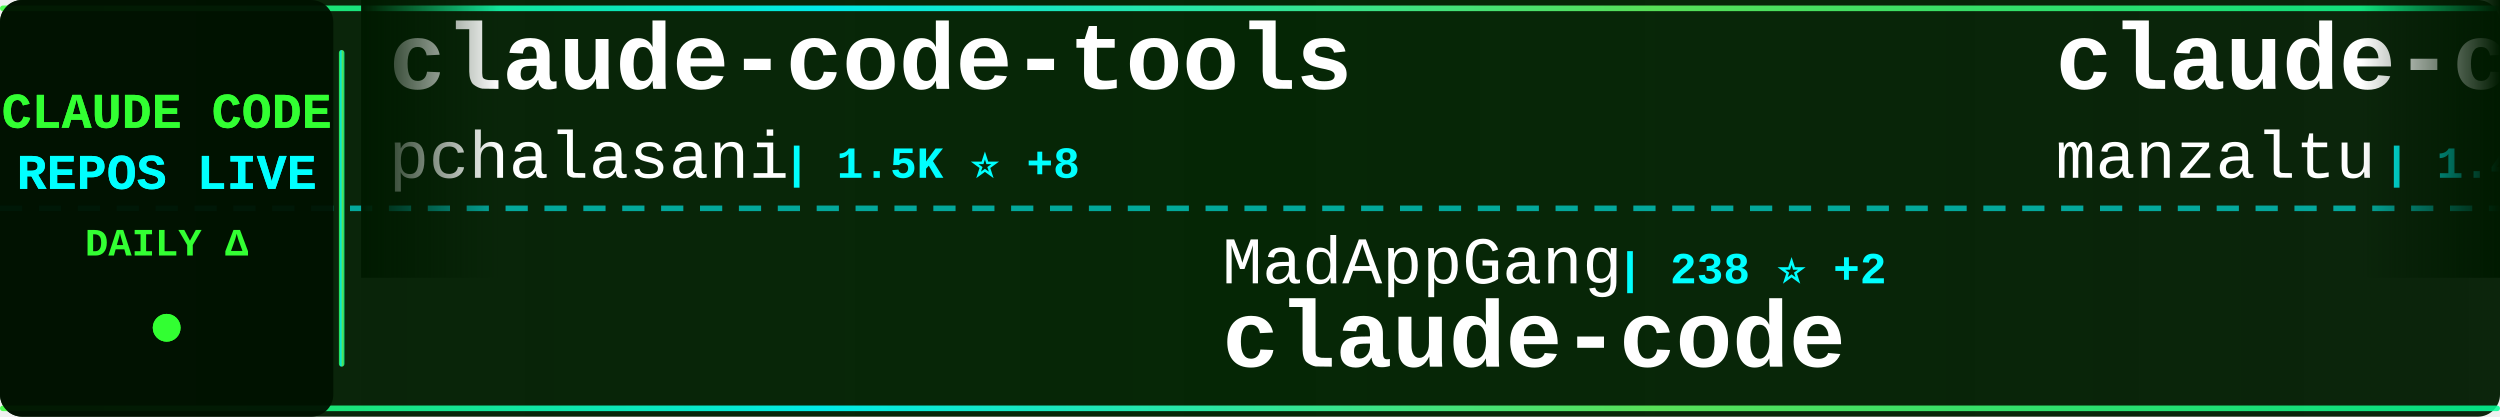
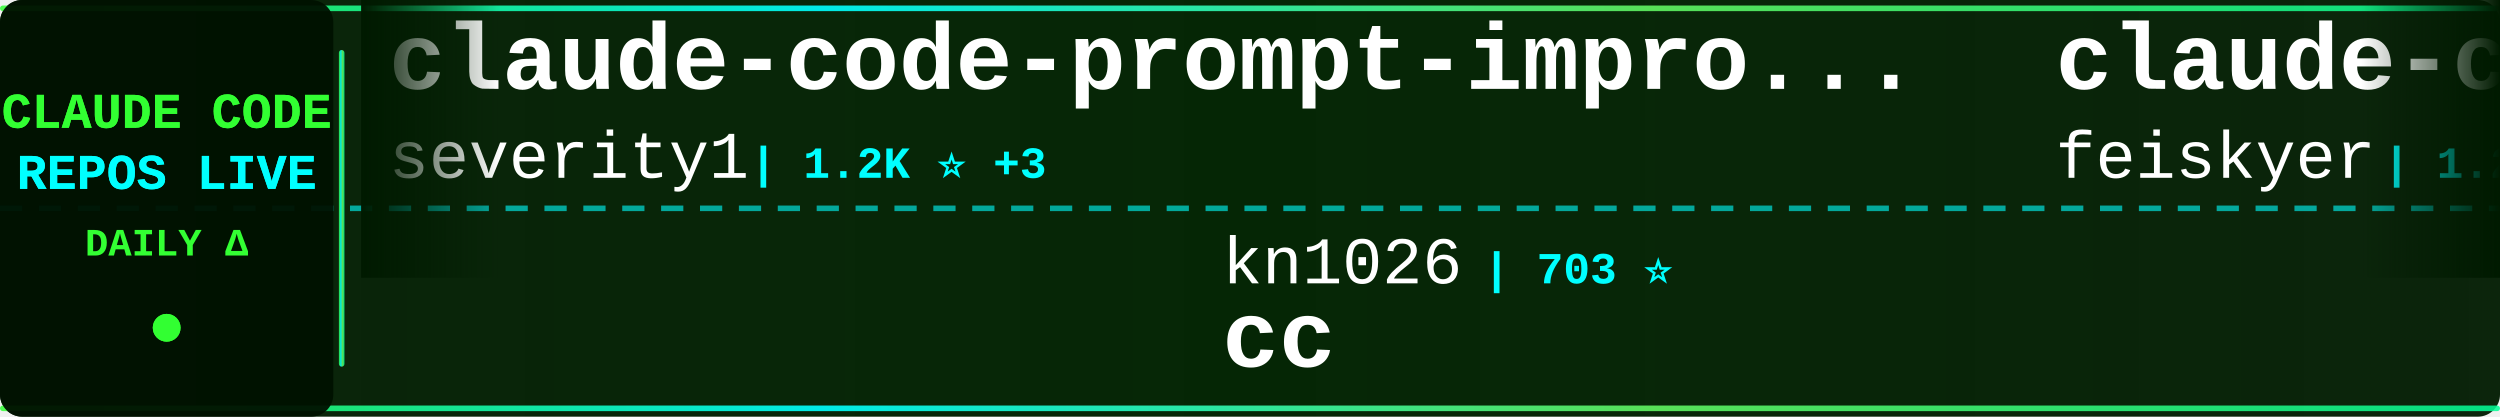
<svg xmlns="http://www.w3.org/2000/svg" width="900" height="150">
  <defs>
    <linearGradient id="tickerBg" x1="0%" y1="0%" x2="100%" y2="0%">
      <stop offset="0%" style="stop-color:#001a00;stop-opacity:0.95" />
      <stop offset="50%" style="stop-color:#002200;stop-opacity:0.98" />
      <stop offset="100%" style="stop-color:#001a00;stop-opacity:0.95" />
    </linearGradient>
    <linearGradient id="borderGrad" x1="0%" y1="0%" x2="100%" y2="0%">
      <stop offset="0%" style="stop-color:#33ff33;stop-opacity:0.85">
        <animate attributeName="stop-opacity" values="0.85;1;0.85" dur="2s" repeatCount="indefinite" />
      </stop>
      <stop offset="33%" style="stop-color:#00ffff;stop-opacity:0.9">
        <animate attributeName="stop-opacity" values="0.9;1;0.9" dur="2.2s" repeatCount="indefinite" />
      </stop>
      <stop offset="66%" style="stop-color:#66ff66;stop-opacity:0.85">
        <animate attributeName="stop-opacity" values="0.85;1;0.85" dur="1.8s" repeatCount="indefinite" />
      </stop>
      <stop offset="100%" style="stop-color:#00ff99;stop-opacity:0.85">
        <animate attributeName="stop-opacity" values="0.85;1;0.85" dur="2s" repeatCount="indefinite" />
      </stop>
    </linearGradient>
    <filter id="textGlow">
      <feGaussianBlur stdDeviation="0.1" result="coloredBlur" />
      <feMerge>
        <feMergeNode in="coloredBlur" />
        <feMergeNode in="SourceGraphic" />
      </feMerge>
    </filter>
    <filter id="metricGlow">
      <feGaussianBlur stdDeviation="0.2" result="coloredBlur" />
      <feMerge>
        <feMergeNode in="coloredBlur" />
        <feMergeNode in="SourceGraphic" />
      </feMerge>
    </filter>
    <linearGradient id="leftFade" x1="0%" y1="0%" x2="100%" y2="0%">
      <stop offset="0%" style="stop-color:#001a00;stop-opacity:1" />
      <stop offset="100%" style="stop-color:#001a00;stop-opacity:0" />
    </linearGradient>
    <linearGradient id="rightFade" x1="0%" y1="0%" x2="100%" y2="0%">
      <stop offset="0%" style="stop-color:#001a00;stop-opacity:0" />
      <stop offset="100%" style="stop-color:#001a00;stop-opacity:1" />
    </linearGradient>
  </defs>
  <rect width="900" height="150" fill="url(#tickerBg)" rx="8" />
  <rect x="0" y="2" width="900" height="2" fill="url(#borderGrad)" rx="1" />
  <rect x="0" y="146" width="900" height="2" fill="url(#borderGrad)" rx="1" />
  <line x1="0" y1="75" x2="900" y2="75" stroke="#00ffff" stroke-width="2" stroke-dasharray="8 6" opacity="0.6" />
  <rect x="0" y="0" width="120" height="150" fill="#001100" opacity="0.95" rx="8" />
  <text x="60" y="46" font-family="'Courier New', monospace" font-size="18" font-weight="bold" fill="#33ff33" text-anchor="middle" filter="url(#textGlow)">
    CLAUDE CODE
  </text>
  <text x="60" y="68" font-family="'Courier New', monospace" font-size="18" font-weight="bold" fill="#00ffff" text-anchor="middle" filter="url(#textGlow)">
    REPOS LIVE
  </text>
  <text x="60" y="92" font-family="'Courier New', monospace" font-size="14" font-weight="bold" fill="#33ff33" text-anchor="middle">
    DAILY Δ
  </text>
  <circle cx="60" cy="118" r="5" fill="#33ff33" filter="url(#metricGlow)">
    <animate attributeName="r" values="4;6;4" dur="1.5s" repeatCount="indefinite" />
    <animate attributeName="opacity" values="0.6;1;0.6" dur="1.5s" repeatCount="indefinite" />
  </circle>
  <rect x="122" y="18" width="2" height="114" fill="url(#borderGrad)" rx="1" />
  <clipPath id="tickerClip">
    <rect x="130" y="0" width="770" height="150" />
  </clipPath>
  <g clip-path="url(#tickerClip)">
    <g id="tickerItems">
      <animateTransform attributeName="transform" attributeType="XML" type="translate" from="0 0" to="-3000 0" dur="54s" repeatCount="indefinite" />
      <g transform="translate(0, 0)">
-         <text x="140" y="32" font-family="'Courier New', monospace" font-size="34" font-weight="bold" fill="#ffffff">claude-code-tools</text>
-         <text x="140" y="64" font-family="'Courier New', monospace" font-size="24" font-weight="normal" fill="#ffffff" opacity="1.0">pchalasani</text>
-         <text x="282" y="64" font-family="'Courier New', monospace" font-size="16" font-weight="bold" fill="#00ffff"> | 1.5K ⭐ +8</text>
+         <text x="140" y="32" font-family="'Courier New', monospace" font-size="34" font-weight="bold" fill="#ffffff">claude-code-prompt-impro...</text>
+         <text x="140" y="64" font-family="'Courier New', monospace" font-size="24" font-weight="normal" fill="#ffffff" opacity="1.0">severity1</text>
+         <text x="270" y="64" font-family="'Courier New', monospace" font-size="16" font-weight="bold" fill="#00ffff"> | 1.2K ⭐ +3</text>
      </g>
      <g transform="translate(300, 0)">
-         <text x="140" y="102" font-family="'Courier New', monospace" font-size="24" font-weight="normal" fill="#ffffff" opacity="1.0">MadAppGang</text>
-         <text x="282" y="102" font-family="'Courier New', monospace" font-size="16" font-weight="bold" fill="#00ffff"> | 238 ⭐ +2</text>
-         <text x="140" y="132" font-family="'Courier New', monospace" font-size="34" font-weight="bold" fill="#ffffff">claude-code</text>
+         <text x="140" y="102" font-family="'Courier New', monospace" font-size="24" font-weight="normal" fill="#ffffff" opacity="1.0">kn1026</text>
+         <text x="234" y="102" font-family="'Courier New', monospace" font-size="16" font-weight="bold" fill="#00ffff"> | 703 ⭐</text>
+         <text x="140" y="132" font-family="'Courier New', monospace" font-size="34" font-weight="bold" fill="#ffffff">cc</text>
      </g>
      <g transform="translate(600, 0)">
-         <text x="140" y="32" font-family="'Courier New', monospace" font-size="34" font-weight="bold" fill="#ffffff">claude-code-ide.el</text>
-         <text x="140" y="64" font-family="'Courier New', monospace" font-size="24" font-weight="normal" fill="#ffffff" opacity="1.0">manzaltu</text>
-         <text x="258" y="64" font-family="'Courier New', monospace" font-size="16" font-weight="bold" fill="#00ffff"> | 1.4K ⭐ +3</text>
+         <text x="140" y="32" font-family="'Courier New', monospace" font-size="34" font-weight="bold" fill="#ffffff">claude-code-settings</text>
+         <text x="140" y="64" font-family="'Courier New', monospace" font-size="24" font-weight="normal" fill="#ffffff" opacity="1.0">feiskyer</text>
+         <text x="258" y="64" font-family="'Courier New', monospace" font-size="16" font-weight="bold" fill="#00ffff"> | 1.2K ⭐ +4</text>
      </g>
      <g transform="translate(900, 0)">
-         <text x="140" y="102" font-family="'Courier New', monospace" font-size="24" font-weight="normal" fill="#ffffff" opacity="1.0">BloopAI</text>
-         <text x="246" y="102" font-family="'Courier New', monospace" font-size="16" font-weight="bold" fill="#00ffff"> | 21.9K ⭐ +117</text>
-         <text x="140" y="132" font-family="'Courier New', monospace" font-size="34" font-weight="bold" fill="#ffffff">vibe-kanban</text>
+         <text x="140" y="102" font-family="'Courier New', monospace" font-size="24" font-weight="normal" fill="#ffffff" opacity="1.0">slopus</text>
+         <text x="234" y="102" font-family="'Courier New', monospace" font-size="16" font-weight="bold" fill="#00ffff"> | 13.5K ⭐ +216</text>
+         <text x="140" y="132" font-family="'Courier New', monospace" font-size="34" font-weight="bold" fill="#ffffff">happy</text>
      </g>
      <g transform="translate(1200, 0)">
-         <text x="140" y="32" font-family="'Courier New', monospace" font-size="34" font-weight="bold" fill="#ffffff">claude-code-webui</text>
-         <text x="140" y="64" font-family="'Courier New', monospace" font-size="24" font-weight="normal" fill="#ffffff" opacity="1.0">sugyan</text>
-         <text x="234" y="64" font-family="'Courier New', monospace" font-size="16" font-weight="bold" fill="#00ffff"> | 934 ⭐ +5</text>
+         <text x="140" y="32" font-family="'Courier New', monospace" font-size="34" font-weight="bold" fill="#ffffff">claude-code-sub-agents</text>
+         <text x="140" y="64" font-family="'Courier New', monospace" font-size="24" font-weight="normal" fill="#ffffff" opacity="1.0">lst97</text>
+         <text x="222" y="64" font-family="'Courier New', monospace" font-size="16" font-weight="bold" fill="#00ffff"> | 1.4K ⭐ +4</text>
      </g>
      <g transform="translate(1500, 0)">
-         <text x="140" y="102" font-family="'Courier New', monospace" font-size="24" font-weight="normal" fill="#ffffff" opacity="1.0">trailofbits</text>
-         <text x="294" y="102" font-family="'Courier New', monospace" font-size="16" font-weight="bold" fill="#00ffff"> | 1.3K ⭐ +26</text>
-         <text x="140" y="132" font-family="'Courier New', monospace" font-size="34" font-weight="bold" fill="#ffffff">claude-code-config</text>
+         <text x="140" y="102" font-family="'Courier New', monospace" font-size="24" font-weight="normal" fill="#ffffff" opacity="1.0">cixingguangming55555</text>
+         <text x="402" y="102" font-family="'Courier New', monospace" font-size="16" font-weight="bold" fill="#00ffff"> | 2.5K ⭐ +1</text>
+         <text x="140" y="132" font-family="'Courier New', monospace" font-size="34" font-weight="bold" fill="#ffffff">wechat-bot</text>
      </g>
      <g transform="translate(1800, 0)">
-         <text x="140" y="32" font-family="'Courier New', monospace" font-size="34" font-weight="bold" fill="#ffffff">cc</text>
-         <text x="140" y="64" font-family="'Courier New', monospace" font-size="24" font-weight="normal" fill="#ffffff" opacity="1.0">kn1026</text>
-         <text x="234" y="64" font-family="'Courier New', monospace" font-size="16" font-weight="bold" fill="#00ffff"> | 703 ⭐</text>
+         <text x="140" y="32" font-family="'Courier New', monospace" font-size="34" font-weight="bold" fill="#ffffff">claude-code-transcripts</text>
+         <text x="140" y="64" font-family="'Courier New', monospace" font-size="24" font-weight="normal" fill="#ffffff" opacity="1.0">simonw</text>
+         <text x="234" y="64" font-family="'Courier New', monospace" font-size="16" font-weight="bold" fill="#00ffff"> | 1.1K ⭐ +5</text>
      </g>
      <g transform="translate(2100, 0)">
-         <text x="140" y="102" font-family="'Courier New', monospace" font-size="24" font-weight="normal" fill="#ffffff" opacity="1.0">VoltAgent</text>
-         <text x="270" y="102" font-family="'Courier New', monospace" font-size="16" font-weight="bold" fill="#00ffff"> | 11.4K ⭐ +173</text>
-         <text x="140" y="132" font-family="'Courier New', monospace" font-size="34" font-weight="bold" fill="#ffffff">awesome-claude-code-suba...</text>
+         <text x="140" y="102" font-family="'Courier New', monospace" font-size="24" font-weight="normal" fill="#ffffff" opacity="1.0">OneRedOak</text>
+         <text x="270" y="102" font-family="'Courier New', monospace" font-size="16" font-weight="bold" fill="#00ffff"> | 3.7K ⭐ +3</text>
+         <text x="140" y="132" font-family="'Courier New', monospace" font-size="34" font-weight="bold" fill="#ffffff">claude-code-workflows</text>
      </g>
      <g transform="translate(2400, 0)">
-         <text x="140" y="32" font-family="'Courier New', monospace" font-size="34" font-weight="bold" fill="#ffffff">claude-code-plugins-plus...</text>
-         <text x="140" y="64" font-family="'Courier New', monospace" font-size="24" font-weight="normal" fill="#ffffff" opacity="1.0">jeremylongshore</text>
-         <text x="342" y="64" font-family="'Courier New', monospace" font-size="16" font-weight="bold" fill="#00ffff"> | 1.4K ⭐ +9</text>
+         <text x="140" y="32" font-family="'Courier New', monospace" font-size="34" font-weight="bold" fill="#ffffff">cc-switch</text>
+         <text x="140" y="64" font-family="'Courier New', monospace" font-size="24" font-weight="normal" fill="#ffffff" opacity="1.0">farion1231</text>
+         <text x="282" y="64" font-family="'Courier New', monospace" font-size="16" font-weight="bold" fill="#00ffff"> | 20.1K ⭐ +352</text>
      </g>
      <g transform="translate(2700, 0)">
-         <text x="140" y="102" font-family="'Courier New', monospace" font-size="24" font-weight="normal" fill="#ffffff" opacity="1.0">anthropics</text>
-         <text x="282" y="102" font-family="'Courier New', monospace" font-size="16" font-weight="bold" fill="#00ffff"> | 3.3K ⭐ +69</text>
-         <text x="140" y="132" font-family="'Courier New', monospace" font-size="34" font-weight="bold" fill="#ffffff">claude-code-security-rev...</text>
+         <text x="140" y="102" font-family="'Courier New', monospace" font-size="24" font-weight="normal" fill="#ffffff" opacity="1.0">ericbuess</text>
+         <text x="270" y="102" font-family="'Courier New', monospace" font-size="16" font-weight="bold" fill="#00ffff"> | 702 ⭐ +2</text>
+         <text x="140" y="132" font-family="'Courier New', monospace" font-size="34" font-weight="bold" fill="#ffffff">claude-code-docs</text>
      </g>
      <g transform="translate(3000, 0)">
-         <text x="140" y="32" font-family="'Courier New', monospace" font-size="34" font-weight="bold" fill="#ffffff">claude-code-tools</text>
-         <text x="140" y="64" font-family="'Courier New', monospace" font-size="24" font-weight="normal" fill="#ffffff" opacity="1.0">pchalasani</text>
-         <text x="282" y="64" font-family="'Courier New', monospace" font-size="16" font-weight="bold" fill="#00ffff"> | 1.5K ⭐ +8</text>
+         <text x="140" y="32" font-family="'Courier New', monospace" font-size="34" font-weight="bold" fill="#ffffff">claude-code-prompt-impro...</text>
+         <text x="140" y="64" font-family="'Courier New', monospace" font-size="24" font-weight="normal" fill="#ffffff" opacity="1.0">severity1</text>
+         <text x="270" y="64" font-family="'Courier New', monospace" font-size="16" font-weight="bold" fill="#00ffff"> | 1.2K ⭐ +3</text>
      </g>
      <g transform="translate(3300, 0)">
-         <text x="140" y="102" font-family="'Courier New', monospace" font-size="24" font-weight="normal" fill="#ffffff" opacity="1.0">MadAppGang</text>
-         <text x="282" y="102" font-family="'Courier New', monospace" font-size="16" font-weight="bold" fill="#00ffff"> | 238 ⭐ +2</text>
-         <text x="140" y="132" font-family="'Courier New', monospace" font-size="34" font-weight="bold" fill="#ffffff">claude-code</text>
+         <text x="140" y="102" font-family="'Courier New', monospace" font-size="24" font-weight="normal" fill="#ffffff" opacity="1.0">kn1026</text>
+         <text x="234" y="102" font-family="'Courier New', monospace" font-size="16" font-weight="bold" fill="#00ffff"> | 703 ⭐</text>
+         <text x="140" y="132" font-family="'Courier New', monospace" font-size="34" font-weight="bold" fill="#ffffff">cc</text>
      </g>
      <g transform="translate(3600, 0)">
-         <text x="140" y="32" font-family="'Courier New', monospace" font-size="34" font-weight="bold" fill="#ffffff">claude-code-ide.el</text>
-         <text x="140" y="64" font-family="'Courier New', monospace" font-size="24" font-weight="normal" fill="#ffffff" opacity="1.0">manzaltu</text>
-         <text x="258" y="64" font-family="'Courier New', monospace" font-size="16" font-weight="bold" fill="#00ffff"> | 1.4K ⭐ +3</text>
+         <text x="140" y="32" font-family="'Courier New', monospace" font-size="34" font-weight="bold" fill="#ffffff">claude-code-settings</text>
+         <text x="140" y="64" font-family="'Courier New', monospace" font-size="24" font-weight="normal" fill="#ffffff" opacity="1.0">feiskyer</text>
+         <text x="258" y="64" font-family="'Courier New', monospace" font-size="16" font-weight="bold" fill="#00ffff"> | 1.2K ⭐ +4</text>
      </g>
      <g transform="translate(3900, 0)">
-         <text x="140" y="102" font-family="'Courier New', monospace" font-size="24" font-weight="normal" fill="#ffffff" opacity="1.0">BloopAI</text>
-         <text x="246" y="102" font-family="'Courier New', monospace" font-size="16" font-weight="bold" fill="#00ffff"> | 21.9K ⭐ +117</text>
-         <text x="140" y="132" font-family="'Courier New', monospace" font-size="34" font-weight="bold" fill="#ffffff">vibe-kanban</text>
+         <text x="140" y="102" font-family="'Courier New', monospace" font-size="24" font-weight="normal" fill="#ffffff" opacity="1.0">slopus</text>
+         <text x="234" y="102" font-family="'Courier New', monospace" font-size="16" font-weight="bold" fill="#00ffff"> | 13.5K ⭐ +216</text>
+         <text x="140" y="132" font-family="'Courier New', monospace" font-size="34" font-weight="bold" fill="#ffffff">happy</text>
      </g>
    </g>
  </g>
  <rect x="130" y="0" width="50" height="100" fill="url(#leftFade)" />
  <rect x="850" y="0" width="50" height="100" fill="url(#rightFade)" />
</svg>
